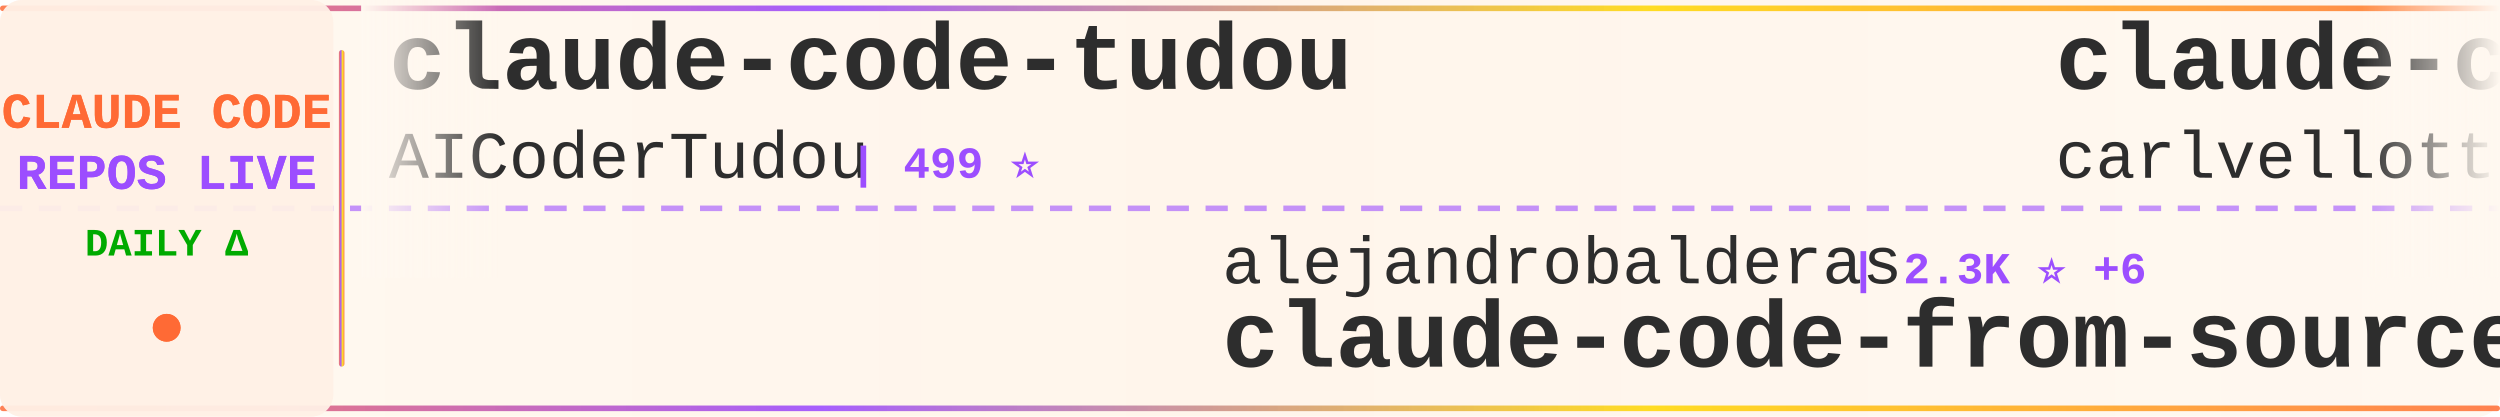
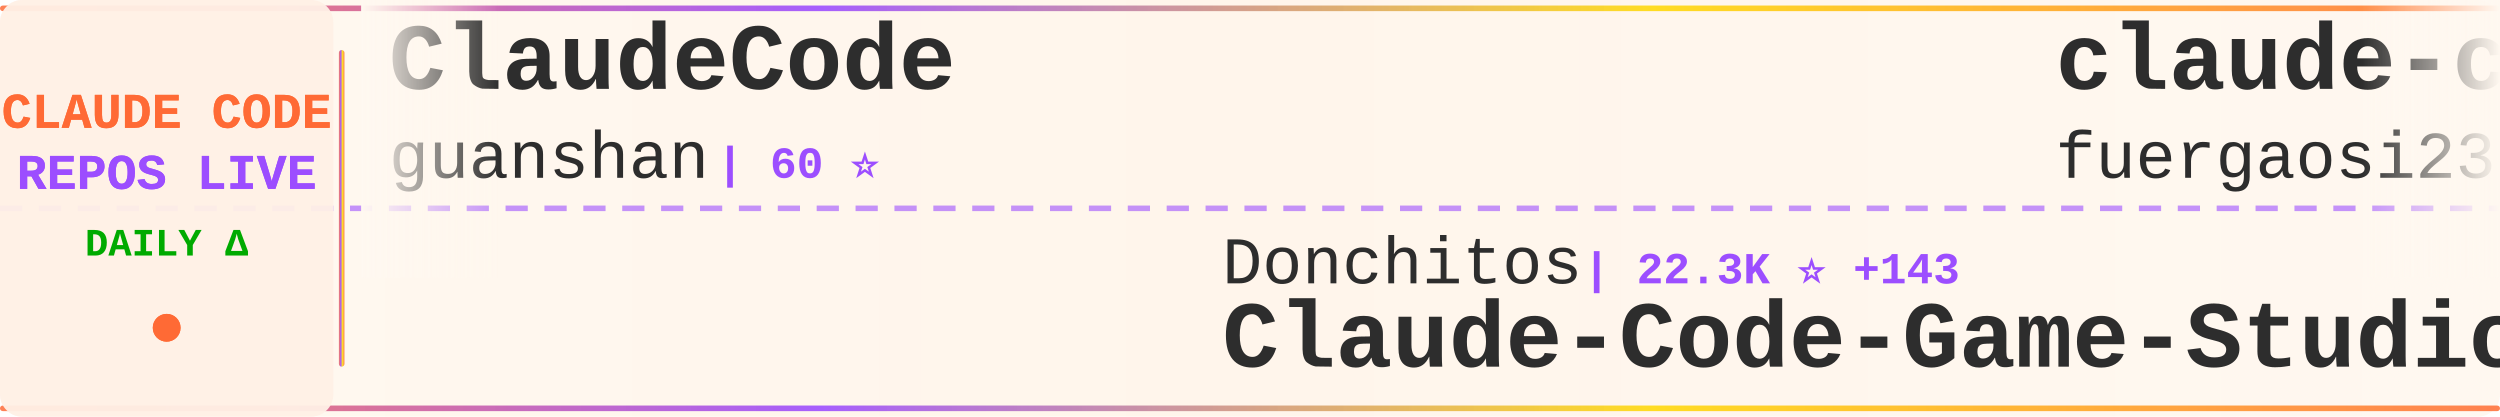
<svg xmlns="http://www.w3.org/2000/svg" width="900" height="150">
  <defs>
    <linearGradient id="tickerBg" x1="0%" y1="0%" x2="100%" y2="0%">
      <stop offset="0%" style="stop-color:#fff8f0;stop-opacity:0.98" />
      <stop offset="50%" style="stop-color:#fff5eb;stop-opacity:1" />
      <stop offset="100%" style="stop-color:#fff8f0;stop-opacity:0.98" />
    </linearGradient>
    <linearGradient id="borderGrad" x1="0%" y1="0%" x2="100%" y2="0%">
      <stop offset="0%" style="stop-color:#FF6B35;stop-opacity:0.85">
        <animate attributeName="stop-opacity" values="0.85;1;0.85" dur="2s" repeatCount="indefinite" />
      </stop>
      <stop offset="33%" style="stop-color:#9C4EFF;stop-opacity:0.9">
        <animate attributeName="stop-opacity" values="0.9;1;0.9" dur="2.2s" repeatCount="indefinite" />
      </stop>
      <stop offset="66%" style="stop-color:#FFD700;stop-opacity:0.85">
        <animate attributeName="stop-opacity" values="0.85;1;0.85" dur="1.8s" repeatCount="indefinite" />
      </stop>
      <stop offset="100%" style="stop-color:#FF6B35;stop-opacity:0.85">
        <animate attributeName="stop-opacity" values="0.85;1;0.85" dur="2s" repeatCount="indefinite" />
      </stop>
    </linearGradient>
    <filter id="textGlow">
      <feGaussianBlur stdDeviation="0.15" result="coloredBlur" />
      <feMerge>
        <feMergeNode in="coloredBlur" />
        <feMergeNode in="SourceGraphic" />
      </feMerge>
    </filter>
    <filter id="metricGlow">
      <feGaussianBlur stdDeviation="0.2" result="coloredBlur" />
      <feMerge>
        <feMergeNode in="coloredBlur" />
        <feMergeNode in="SourceGraphic" />
      </feMerge>
    </filter>
    <linearGradient id="leftFade" x1="0%" y1="0%" x2="100%" y2="0%">
      <stop offset="0%" style="stop-color:#fff8f0;stop-opacity:1" />
      <stop offset="100%" style="stop-color:#fff8f0;stop-opacity:0" />
    </linearGradient>
    <linearGradient id="rightFade" x1="0%" y1="0%" x2="100%" y2="0%">
      <stop offset="0%" style="stop-color:#fff8f0;stop-opacity:0" />
      <stop offset="100%" style="stop-color:#fff8f0;stop-opacity:1" />
    </linearGradient>
  </defs>
  <rect width="900" height="150" fill="url(#tickerBg)" rx="8" />
  <rect x="0" y="2" width="900" height="2" fill="url(#borderGrad)" rx="1" />
  <rect x="0" y="146" width="900" height="2" fill="url(#borderGrad)" rx="1" />
  <line x1="0" y1="75" x2="900" y2="75" stroke="#9C4EFF" stroke-width="2" stroke-dasharray="8 6" opacity="0.6" />
  <rect x="0" y="0" width="120" height="150" fill="#fff0e6" opacity="0.95" rx="8" />
  <text x="60" y="46" font-family="'Courier New', monospace" font-size="18" font-weight="bold" fill="#FF6B35" text-anchor="middle" filter="url(#textGlow)">
    CLAUDE CODE
  </text>
  <text x="60" y="68" font-family="'Courier New', monospace" font-size="18" font-weight="bold" fill="#9C4EFF" text-anchor="middle" filter="url(#textGlow)">
    REPOS LIVE
  </text>
  <text x="60" y="92" font-family="'Courier New', monospace" font-size="14" font-weight="bold" fill="#00aa00" text-anchor="middle">
    DAILY Δ
  </text>
  <circle cx="60" cy="118" r="5" fill="#FF6B35" filter="url(#metricGlow)">
    <animate attributeName="r" values="4;6;4" dur="1.5s" repeatCount="indefinite" />
    <animate attributeName="opacity" values="0.6;1;0.6" dur="1.5s" repeatCount="indefinite" />
  </circle>
  <rect x="122" y="18" width="2" height="114" fill="url(#borderGrad)" rx="1" />
  <clipPath id="tickerClip">
    <rect x="130" y="0" width="770" height="150" />
  </clipPath>
  <g clip-path="url(#tickerClip)">
    <g id="tickerItems">
      <animateTransform attributeName="transform" attributeType="XML" type="translate" from="0 0" to="-3000 0" dur="54s" repeatCount="indefinite" />
      <g transform="translate(0, 0)">
-         <text x="140" y="32" font-family="'Courier New', monospace" font-size="34" font-weight="bold" fill="#2d2d2d">claude-code-tudou</text>
-         <text x="140" y="64" font-family="'Courier New', monospace" font-size="24" font-weight="normal" fill="#2d2d2d" opacity="1.0">AICoderTudou</text>
-         <text x="306" y="64" font-family="'Courier New', monospace" font-size="16" font-weight="bold" fill="#9C4EFF"> | 499 ⭐</text>
+         <text x="140" y="32" font-family="'Courier New', monospace" font-size="34" font-weight="bold" fill="#2d2d2d">ClaudeCode</text>
+         <text x="140" y="64" font-family="'Courier New', monospace" font-size="24" font-weight="normal" fill="#2d2d2d" opacity="1.0">guanshan</text>
+         <text x="258" y="64" font-family="'Courier New', monospace" font-size="16" font-weight="bold" fill="#9C4EFF"> | 60 ⭐</text>
      </g>
      <g transform="translate(300, 0)">
-         <text x="140" y="102" font-family="'Courier New', monospace" font-size="24" font-weight="normal" fill="#2d2d2d" opacity="1.0">alejandrobalderas</text>
-         <text x="366" y="102" font-family="'Courier New', monospace" font-size="16" font-weight="bold" fill="#9C4EFF"> | 2.3K ⭐ +6</text>
-         <text x="140" y="132" font-family="'Courier New', monospace" font-size="34" font-weight="bold" fill="#2d2d2d">claude-code-from-source</text>
+         <text x="140" y="102" font-family="'Courier New', monospace" font-size="24" font-weight="normal" fill="#2d2d2d" opacity="1.0">Donchitos</text>
+         <text x="270" y="102" font-family="'Courier New', monospace" font-size="16" font-weight="bold" fill="#9C4EFF"> | 22.3K ⭐ +143</text>
+         <text x="140" y="132" font-family="'Courier New', monospace" font-size="34" font-weight="bold" fill="#2d2d2d">Claude-Code-Game-Studios</text>
      </g>
      <g transform="translate(600, 0)">
-         <text x="140" y="32" font-family="'Courier New', monospace" font-size="34" font-weight="bold" fill="#2d2d2d">claude-code-pm-course</text>
-         <text x="140" y="64" font-family="'Courier New', monospace" font-size="24" font-weight="normal" fill="#2d2d2d" opacity="1.0">carlvellotti</text>
-         <text x="306" y="64" font-family="'Courier New', monospace" font-size="16" font-weight="bold" fill="#9C4EFF"> | 2.1K ⭐ +1</text>
+         <text x="140" y="32" font-family="'Courier New', monospace" font-size="34" font-weight="bold" fill="#2d2d2d">claude-code-proxy</text>
+         <text x="140" y="64" font-family="'Courier New', monospace" font-size="24" font-weight="normal" fill="#2d2d2d" opacity="1.0">fuergaosi233</text>
+         <text x="306" y="64" font-family="'Courier New', monospace" font-size="16" font-weight="bold" fill="#9C4EFF"> | 2.7K ⭐ +2</text>
      </g>
      <g transform="translate(900, 0)">
-         <text x="140" y="102" font-family="'Courier New', monospace" font-size="24" font-weight="normal" fill="#2d2d2d" opacity="1.0">ykdojo</text>
-         <text x="234" y="102" font-family="'Courier New', monospace" font-size="16" font-weight="bold" fill="#9C4EFF"> | 8.9K ⭐ +17</text>
-         <text x="140" y="132" font-family="'Courier New', monospace" font-size="34" font-weight="bold" fill="#2d2d2d">claude-code-tips</text>
+         <text x="140" y="102" font-family="'Courier New', monospace" font-size="24" font-weight="normal" fill="#2d2d2d" opacity="1.0">https-deeplearning-ai</text>
+         <text x="414" y="102" font-family="'Courier New', monospace" font-size="16" font-weight="bold" fill="#9C4EFF"> | 534 ⭐</text>
+         <text x="140" y="132" font-family="'Courier New', monospace" font-size="34" font-weight="bold" fill="#2d2d2d">sc-claude-code-files</text>
      </g>
      <g transform="translate(1200, 0)">
+         <text x="140" y="32" font-family="'Courier New', monospace" font-size="34" font-weight="bold" fill="#2d2d2d">how-claude-code-works</text>
+         <text x="140" y="64" font-family="'Courier New', monospace" font-size="24" font-weight="normal" fill="#2d2d2d" opacity="1.0">Windy3f3f3f3f</text>
+         <text x="318" y="64" font-family="'Courier New', monospace" font-size="16" font-weight="bold" fill="#9C4EFF"> | 2.7K ⭐ +9</text>
+       </g>
+       <g transform="translate(1500, 0)">
+         <text x="140" y="102" font-family="'Courier New', monospace" font-size="24" font-weight="normal" fill="#2d2d2d" opacity="1.0">catlog22</text>
+         <text x="258" y="102" font-family="'Courier New', monospace" font-size="16" font-weight="bold" fill="#9C4EFF"> | 2.1K ⭐ +1</text>
+         <text x="140" y="132" font-family="'Courier New', monospace" font-size="34" font-weight="bold" fill="#2d2d2d">Claude-Code-Workflow</text>
+       </g>
+       <g transform="translate(1800, 0)">
+         <text x="140" y="32" font-family="'Courier New', monospace" font-size="34" font-weight="bold" fill="#2d2d2d">claude-code-telegram</text>
+         <text x="140" y="64" font-family="'Courier New', monospace" font-size="24" font-weight="normal" fill="#2d2d2d" opacity="1.0">RichardAtCT</text>
+         <text x="294" y="64" font-family="'Courier New', monospace" font-size="16" font-weight="bold" fill="#9C4EFF"> | 2.7K ⭐ +4</text>
+       </g>
+       <g transform="translate(2100, 0)">
+         <text x="140" y="102" font-family="'Courier New', monospace" font-size="24" font-weight="normal" fill="#2d2d2d" opacity="1.0">affaan-m</text>
+         <text x="258" y="102" font-family="'Courier New', monospace" font-size="16" font-weight="bold" fill="#9C4EFF"> | 221.8K ⭐ +562</text>
+         <text x="140" y="132" font-family="'Courier New', monospace" font-size="34" font-weight="bold" fill="#2d2d2d">ECC</text>
+       </g>
+       <g transform="translate(2400, 0)">
        <text x="140" y="32" font-family="'Courier New', monospace" font-size="34" font-weight="bold" fill="#2d2d2d">claude-code-sub-agents</text>
        <text x="140" y="64" font-family="'Courier New', monospace" font-size="24" font-weight="normal" fill="#2d2d2d" opacity="1.0">lst97</text>
        <text x="222" y="64" font-family="'Courier New', monospace" font-size="16" font-weight="bold" fill="#9C4EFF"> | 1.6K ⭐</text>
      </g>
-       <g transform="translate(1500, 0)">
-         <text x="140" y="102" font-family="'Courier New', monospace" font-size="24" font-weight="normal" fill="#2d2d2d" opacity="1.0">disler</text>
-         <text x="234" y="102" font-family="'Courier New', monospace" font-size="16" font-weight="bold" fill="#9C4EFF"> | 1.4K ⭐ +8</text>
-         <text x="140" y="132" font-family="'Courier New', monospace" font-size="34" font-weight="bold" fill="#2d2d2d">pi-vs-claude-code</text>
-       </g>
-       <g transform="translate(1800, 0)">
-         <text x="140" y="32" font-family="'Courier New', monospace" font-size="34" font-weight="bold" fill="#2d2d2d">awesome-claude-code</text>
-         <text x="140" y="64" font-family="'Courier New', monospace" font-size="24" font-weight="normal" fill="#2d2d2d" opacity="1.0">jqueryscript</text>
-         <text x="306" y="64" font-family="'Courier New', monospace" font-size="16" font-weight="bold" fill="#9C4EFF"> | 442 ⭐ +2</text>
-       </g>
-       <g transform="translate(2100, 0)">
-         <text x="140" y="102" font-family="'Courier New', monospace" font-size="24" font-weight="normal" fill="#2d2d2d" opacity="1.0">affaan-m</text>
-         <text x="258" y="102" font-family="'Courier New', monospace" font-size="16" font-weight="bold" fill="#9C4EFF"> | 221.7K ⭐ +598</text>
-         <text x="140" y="132" font-family="'Courier New', monospace" font-size="34" font-weight="bold" fill="#2d2d2d">ECC</text>
-       </g>
-       <g transform="translate(2400, 0)">
-         <text x="140" y="32" font-family="'Courier New', monospace" font-size="34" font-weight="bold" fill="#2d2d2d">claude-code-rev</text>
-         <text x="140" y="64" font-family="'Courier New', monospace" font-size="24" font-weight="normal" fill="#2d2d2d" opacity="1.0">oboard</text>
-         <text x="234" y="64" font-family="'Courier New', monospace" font-size="16" font-weight="bold" fill="#9C4EFF"> | 3.2K ⭐ +8</text>
-       </g>
      <g transform="translate(2700, 0)">
-         <text x="140" y="102" font-family="'Courier New', monospace" font-size="24" font-weight="normal" fill="#2d2d2d" opacity="1.0">andrew-kramer-inno</text>
-         <text x="378" y="102" font-family="'Courier New', monospace" font-size="16" font-weight="bold" fill="#9C4EFF"> | 589 ⭐</text>
-         <text x="140" y="132" font-family="'Courier New', monospace" font-size="34" font-weight="bold" fill="#2d2d2d">claude-code-source-build</text>
+         <text x="140" y="102" font-family="'Courier New', monospace" font-size="24" font-weight="normal" fill="#2d2d2d" opacity="1.0">ChrisWiles</text>
+         <text x="282" y="102" font-family="'Courier New', monospace" font-size="16" font-weight="bold" fill="#9C4EFF"> | 6.0K ⭐ +2</text>
+         <text x="140" y="132" font-family="'Courier New', monospace" font-size="34" font-weight="bold" fill="#2d2d2d">claude-code-showcase</text>
      </g>
      <g transform="translate(3000, 0)">
-         <text x="140" y="32" font-family="'Courier New', monospace" font-size="34" font-weight="bold" fill="#2d2d2d">claude-code-tudou</text>
-         <text x="140" y="64" font-family="'Courier New', monospace" font-size="24" font-weight="normal" fill="#2d2d2d" opacity="1.0">AICoderTudou</text>
-         <text x="306" y="64" font-family="'Courier New', monospace" font-size="16" font-weight="bold" fill="#9C4EFF"> | 499 ⭐</text>
+         <text x="140" y="32" font-family="'Courier New', monospace" font-size="34" font-weight="bold" fill="#2d2d2d">ClaudeCode</text>
+         <text x="140" y="64" font-family="'Courier New', monospace" font-size="24" font-weight="normal" fill="#2d2d2d" opacity="1.0">guanshan</text>
+         <text x="258" y="64" font-family="'Courier New', monospace" font-size="16" font-weight="bold" fill="#9C4EFF"> | 60 ⭐</text>
      </g>
      <g transform="translate(3300, 0)">
-         <text x="140" y="102" font-family="'Courier New', monospace" font-size="24" font-weight="normal" fill="#2d2d2d" opacity="1.0">alejandrobalderas</text>
-         <text x="366" y="102" font-family="'Courier New', monospace" font-size="16" font-weight="bold" fill="#9C4EFF"> | 2.3K ⭐ +6</text>
-         <text x="140" y="132" font-family="'Courier New', monospace" font-size="34" font-weight="bold" fill="#2d2d2d">claude-code-from-source</text>
+         <text x="140" y="102" font-family="'Courier New', monospace" font-size="24" font-weight="normal" fill="#2d2d2d" opacity="1.0">Donchitos</text>
+         <text x="270" y="102" font-family="'Courier New', monospace" font-size="16" font-weight="bold" fill="#9C4EFF"> | 22.3K ⭐ +143</text>
+         <text x="140" y="132" font-family="'Courier New', monospace" font-size="34" font-weight="bold" fill="#2d2d2d">Claude-Code-Game-Studios</text>
      </g>
      <g transform="translate(3600, 0)">
-         <text x="140" y="32" font-family="'Courier New', monospace" font-size="34" font-weight="bold" fill="#2d2d2d">claude-code-pm-course</text>
-         <text x="140" y="64" font-family="'Courier New', monospace" font-size="24" font-weight="normal" fill="#2d2d2d" opacity="1.0">carlvellotti</text>
-         <text x="306" y="64" font-family="'Courier New', monospace" font-size="16" font-weight="bold" fill="#9C4EFF"> | 2.1K ⭐ +1</text>
+         <text x="140" y="32" font-family="'Courier New', monospace" font-size="34" font-weight="bold" fill="#2d2d2d">claude-code-proxy</text>
+         <text x="140" y="64" font-family="'Courier New', monospace" font-size="24" font-weight="normal" fill="#2d2d2d" opacity="1.0">fuergaosi233</text>
+         <text x="306" y="64" font-family="'Courier New', monospace" font-size="16" font-weight="bold" fill="#9C4EFF"> | 2.7K ⭐ +2</text>
      </g>
      <g transform="translate(3900, 0)">
-         <text x="140" y="102" font-family="'Courier New', monospace" font-size="24" font-weight="normal" fill="#2d2d2d" opacity="1.0">ykdojo</text>
-         <text x="234" y="102" font-family="'Courier New', monospace" font-size="16" font-weight="bold" fill="#9C4EFF"> | 8.9K ⭐ +17</text>
-         <text x="140" y="132" font-family="'Courier New', monospace" font-size="34" font-weight="bold" fill="#2d2d2d">claude-code-tips</text>
+         <text x="140" y="102" font-family="'Courier New', monospace" font-size="24" font-weight="normal" fill="#2d2d2d" opacity="1.0">https-deeplearning-ai</text>
+         <text x="414" y="102" font-family="'Courier New', monospace" font-size="16" font-weight="bold" fill="#9C4EFF"> | 534 ⭐</text>
+         <text x="140" y="132" font-family="'Courier New', monospace" font-size="34" font-weight="bold" fill="#2d2d2d">sc-claude-code-files</text>
      </g>
    </g>
  </g>
  <rect x="130" y="0" width="50" height="100" fill="url(#leftFade)" />
  <rect x="850" y="0" width="50" height="100" fill="url(#rightFade)" />
</svg>
